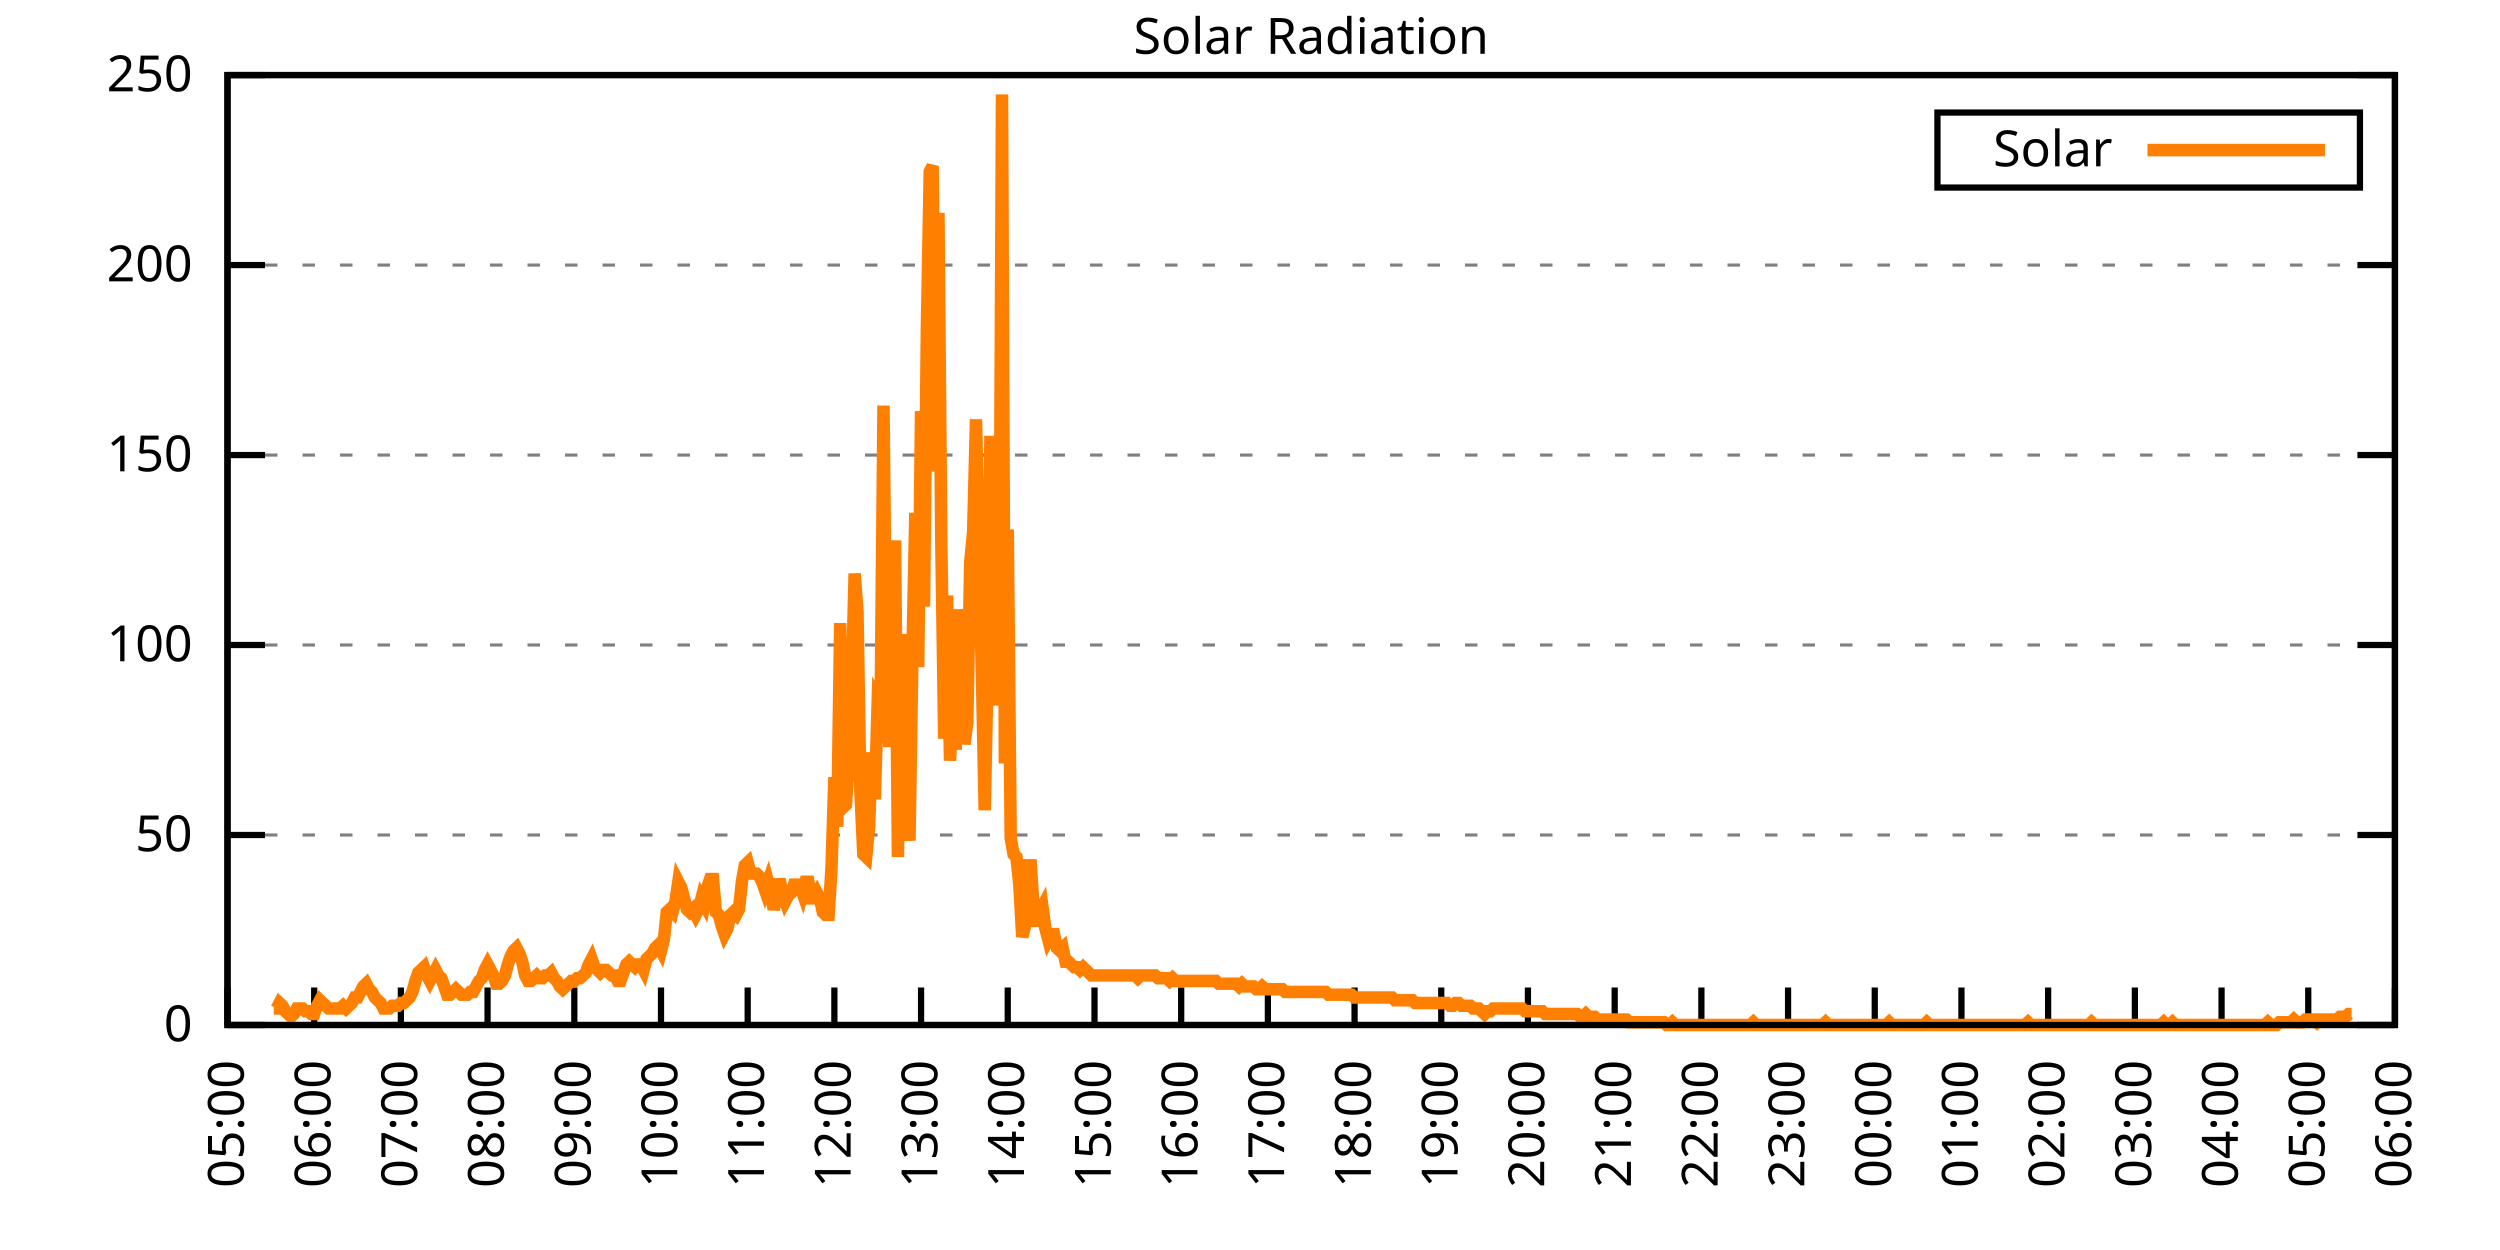
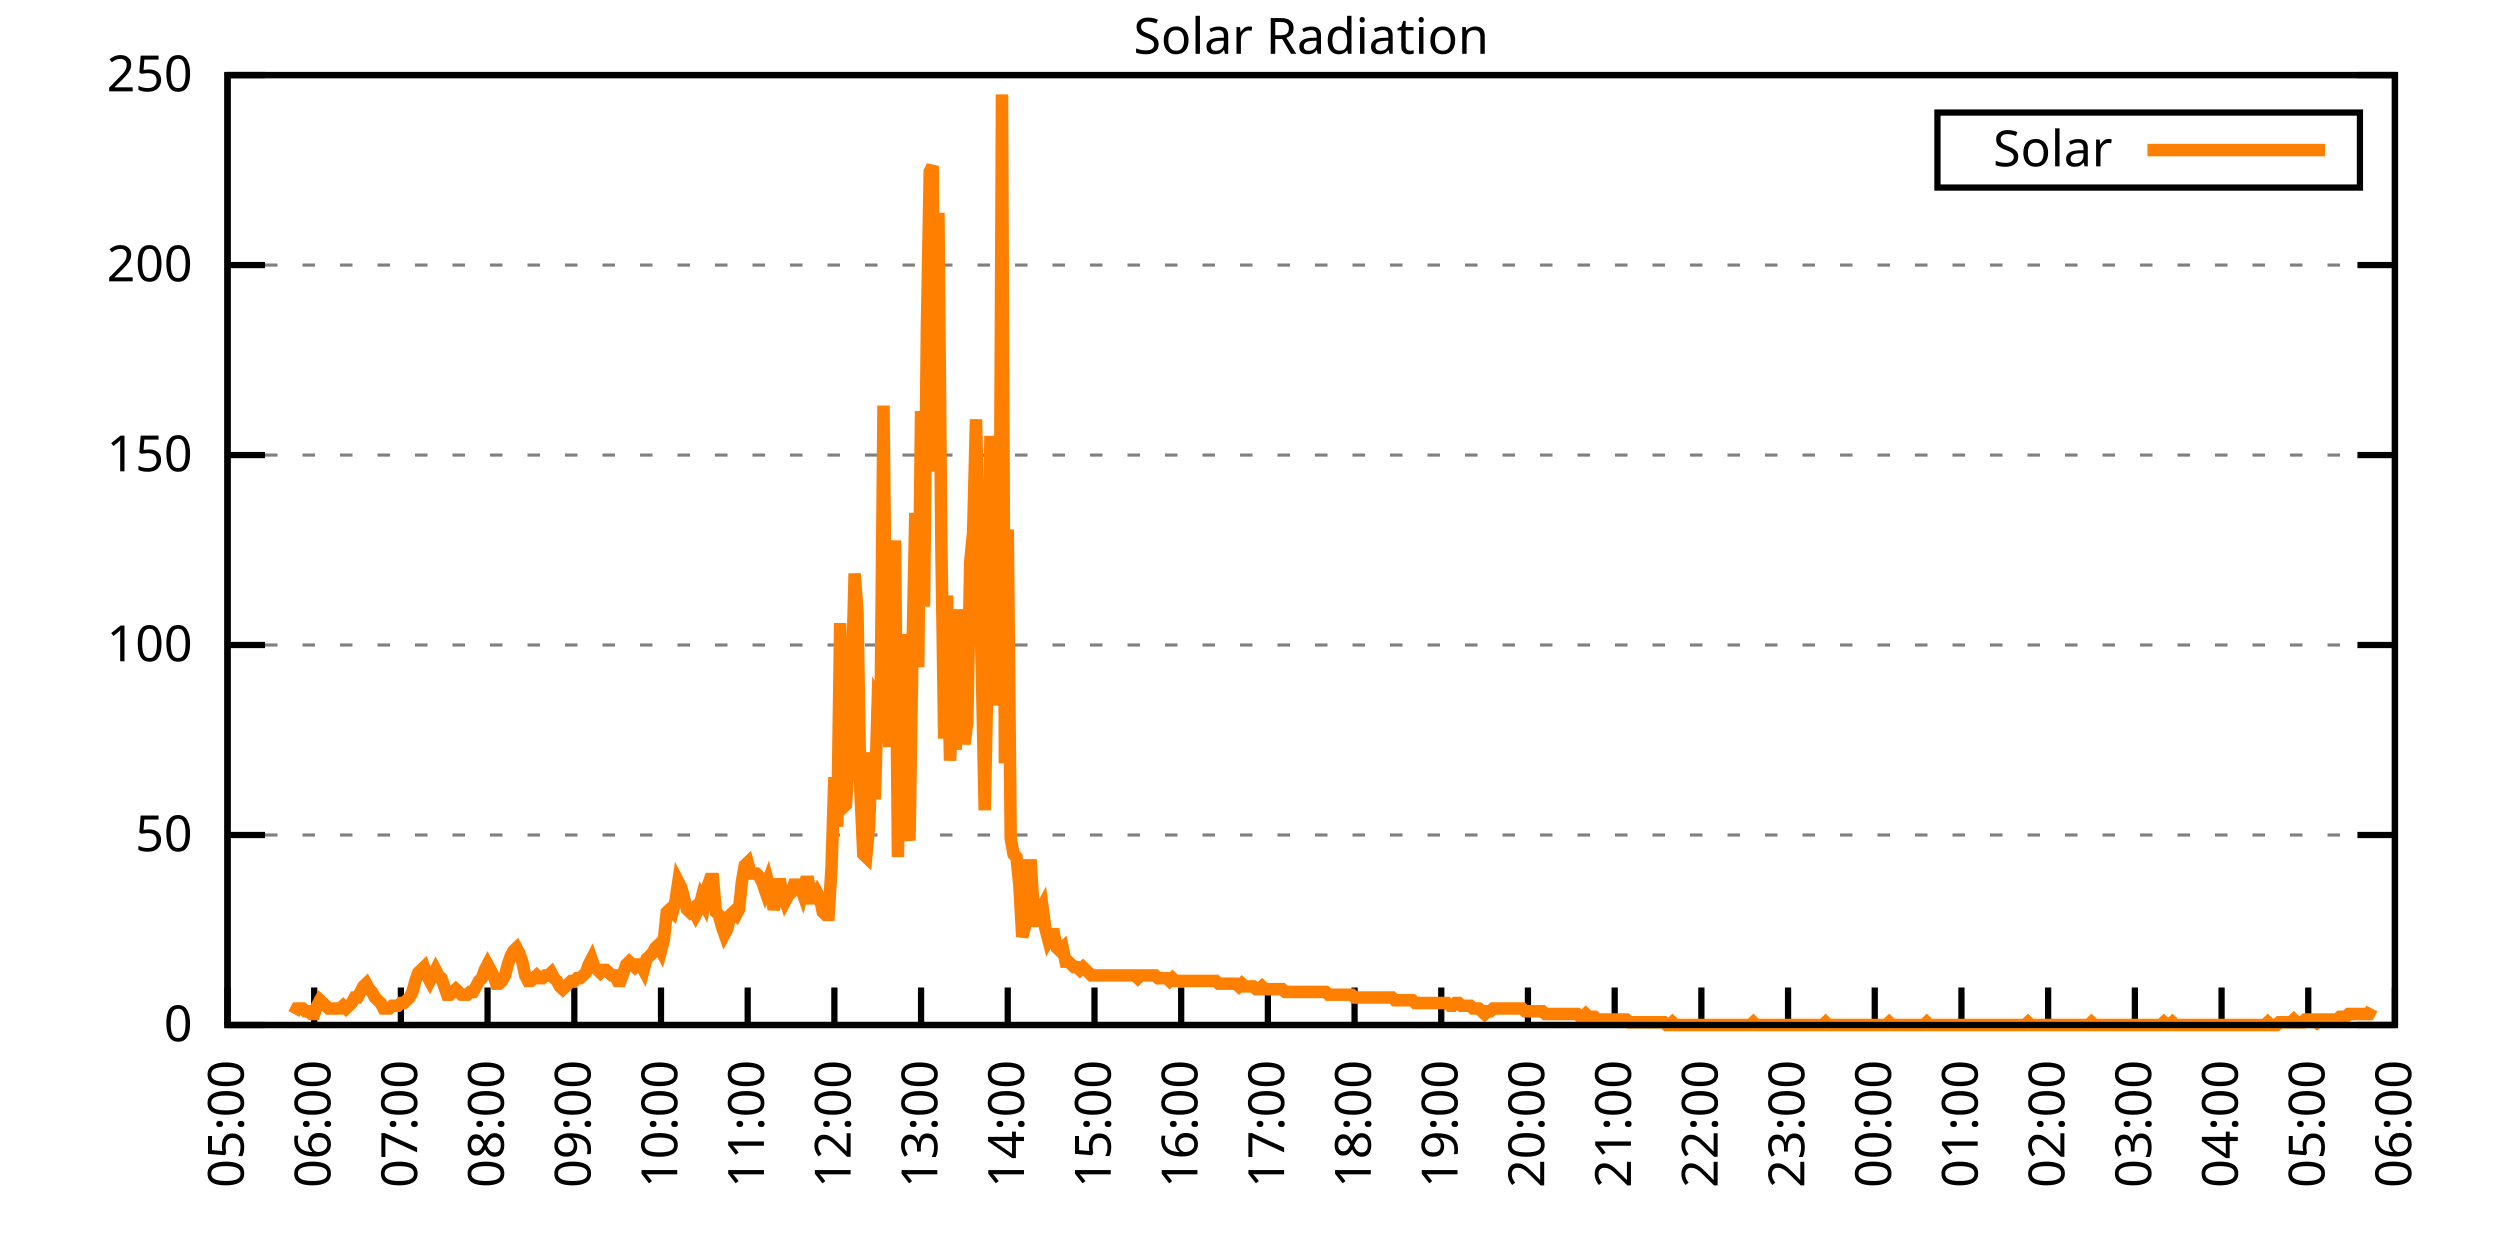
<svg xmlns="http://www.w3.org/2000/svg" xmlns:xlink="http://www.w3.org/1999/xlink" width="400" height="200" viewBox="0 0 400 200">
  <g id="gnuplot_canvas">
    <rect x="0" y="0" width="400" height="200" fill="none" />
    <defs>
      <circle id="gpDot" r="0.5" stroke-width="0.5" stroke="currentColor" />
      <path id="gpPt0" stroke-width="0.333" stroke="currentColor" d="M-1,0 h2 M0,-1 v2" />
      <path id="gpPt1" stroke-width="0.333" stroke="currentColor" d="M-1,-1 L1,1 M1,-1 L-1,1" />
      <path id="gpPt2" stroke-width="0.333" stroke="currentColor" d="M-1,0 L1,0 M0,-1 L0,1 M-1,-1 L1,1 M-1,1 L1,-1" />
      <rect id="gpPt3" stroke-width="0.333" stroke="currentColor" x="-1" y="-1" width="2" height="2" />
      <rect id="gpPt4" stroke-width="0.333" stroke="currentColor" fill="currentColor" x="-1" y="-1" width="2" height="2" />
      <circle id="gpPt5" stroke-width="0.333" stroke="currentColor" cx="0" cy="0" r="1" />
      <use xlink:href="#gpPt5" id="gpPt6" fill="currentColor" stroke="none" />
      <path id="gpPt7" stroke-width="0.333" stroke="currentColor" d="M0,-1.33 L-1.33,0.67 L1.33,0.67 z" />
      <use xlink:href="#gpPt7" id="gpPt8" fill="currentColor" stroke="none" />
      <use xlink:href="#gpPt7" id="gpPt9" stroke="currentColor" transform="rotate(180)" />
      <use xlink:href="#gpPt9" id="gpPt10" fill="currentColor" stroke="none" />
      <use xlink:href="#gpPt3" id="gpPt11" stroke="currentColor" transform="rotate(45)" />
      <use xlink:href="#gpPt11" id="gpPt12" fill="currentColor" stroke="none" />
      <path id="gpPt13" stroke-width="0.333" stroke="currentColor" d="M0,1.330 L1.265,0.411 L0.782,-1.067 L-0.782,-1.076 L-1.265,0.411 z" />
      <use xlink:href="#gpPt13" id="gpPt14" fill="currentColor" stroke="none" />
      <filter id="textbox" filterUnits="objectBoundingBox" x="0" y="0" height="1" width="1">
        <feFlood flood-color="white" flood-opacity="1" result="bgnd" />
        <feComposite in="SourceGraphic" in2="bgnd" operator="atop" />
      </filter>
      <filter id="greybox" filterUnits="objectBoundingBox" x="0" y="0" height="1" width="1">
        <feFlood flood-color="lightgrey" flood-opacity="1" result="grey" />
        <feComposite in="SourceGraphic" in2="grey" operator="atop" />
      </filter>
    </defs>
    <g fill="none" color="white" stroke="currentColor" stroke-width="1.00" stroke-linecap="butt" stroke-linejoin="miter">
</g>
    <g fill="none" color="black" stroke="currentColor" stroke-width="1.00" stroke-linecap="butt" stroke-linejoin="miter">
      <g stroke="none" shape-rendering="crispEdges">
        <polygon fill="rgb(255, 255, 255)" points="36.40,164.00 383.18,164.00 383.18,12.02 36.40,12.02 " />
      </g>
    </g>
    <g fill="none" color="black" stroke="currentColor" stroke-width="1.00" stroke-linecap="butt" stroke-linejoin="miter">
</g>
    <g fill="none" color="black" stroke="black" stroke-width="0.50" stroke-linecap="butt" stroke-linejoin="miter">
</g>
    <g fill="none" color="gray" stroke="currentColor" stroke-width="0.50" stroke-linecap="butt" stroke-linejoin="miter">
      <path stroke="gray" stroke-dasharray="2,4" class="gridline" d="M36.40,164.00 L383.19,164.00  " />
    </g>
    <g fill="none" color="gray" stroke="gray" stroke-width="1.00" stroke-linecap="butt" stroke-linejoin="miter">
</g>
    <g fill="none" color="black" stroke="currentColor" stroke-width="1.00" stroke-linecap="butt" stroke-linejoin="miter">
      <path stroke="black" d="M36.40,164.00 L42.40,164.00 M383.19,164.00 L377.19,164.00  " />
      <g transform="translate(30.80,166.60)" stroke="none" fill="black" font-family="Sans" font-size="8.00" text-anchor="end">
        <text>
          <tspan font-family="Sans"> 0</tspan>
        </text>
      </g>
    </g>
    <g fill="none" color="black" stroke="currentColor" stroke-width="1.00" stroke-linecap="butt" stroke-linejoin="miter">
</g>
    <g fill="none" color="black" stroke="black" stroke-width="0.50" stroke-linecap="butt" stroke-linejoin="miter">
</g>
    <g fill="none" color="gray" stroke="currentColor" stroke-width="0.50" stroke-linecap="butt" stroke-linejoin="miter">
      <path stroke="gray" stroke-dasharray="2,4" class="gridline" d="M36.40,133.60 L383.19,133.60  " />
    </g>
    <g fill="none" color="gray" stroke="gray" stroke-width="1.00" stroke-linecap="butt" stroke-linejoin="miter">
</g>
    <g fill="none" color="black" stroke="currentColor" stroke-width="1.00" stroke-linecap="butt" stroke-linejoin="miter">
      <path stroke="black" d="M36.40,133.60 L42.40,133.60 M383.19,133.60 L377.19,133.60  " />
      <g transform="translate(30.80,136.20)" stroke="none" fill="black" font-family="Sans" font-size="8.00" text-anchor="end">
        <text>
          <tspan font-family="Sans"> 50</tspan>
        </text>
      </g>
    </g>
    <g fill="none" color="black" stroke="currentColor" stroke-width="1.00" stroke-linecap="butt" stroke-linejoin="miter">
</g>
    <g fill="none" color="black" stroke="black" stroke-width="0.50" stroke-linecap="butt" stroke-linejoin="miter">
</g>
    <g fill="none" color="gray" stroke="currentColor" stroke-width="0.50" stroke-linecap="butt" stroke-linejoin="miter">
      <path stroke="gray" stroke-dasharray="2,4" class="gridline" d="M36.40,103.20 L383.19,103.20  " />
    </g>
    <g fill="none" color="gray" stroke="gray" stroke-width="1.00" stroke-linecap="butt" stroke-linejoin="miter">
</g>
    <g fill="none" color="black" stroke="currentColor" stroke-width="1.00" stroke-linecap="butt" stroke-linejoin="miter">
      <path stroke="black" d="M36.40,103.20 L42.40,103.20 M383.19,103.20 L377.19,103.20  " />
      <g transform="translate(30.80,105.80)" stroke="none" fill="black" font-family="Sans" font-size="8.00" text-anchor="end">
        <text>
          <tspan font-family="Sans"> 100</tspan>
        </text>
      </g>
    </g>
    <g fill="none" color="black" stroke="currentColor" stroke-width="1.00" stroke-linecap="butt" stroke-linejoin="miter">
</g>
    <g fill="none" color="black" stroke="black" stroke-width="0.50" stroke-linecap="butt" stroke-linejoin="miter">
</g>
    <g fill="none" color="gray" stroke="currentColor" stroke-width="0.50" stroke-linecap="butt" stroke-linejoin="miter">
      <path stroke="gray" stroke-dasharray="2,4" class="gridline" d="M36.40,72.81 L383.19,72.81  " />
    </g>
    <g fill="none" color="gray" stroke="gray" stroke-width="1.00" stroke-linecap="butt" stroke-linejoin="miter">
</g>
    <g fill="none" color="black" stroke="currentColor" stroke-width="1.00" stroke-linecap="butt" stroke-linejoin="miter">
      <path stroke="black" d="M36.40,72.81 L42.40,72.81 M383.19,72.81 L377.19,72.81  " />
      <g transform="translate(30.80,75.41)" stroke="none" fill="black" font-family="Sans" font-size="8.00" text-anchor="end">
        <text>
          <tspan font-family="Sans"> 150</tspan>
        </text>
      </g>
    </g>
    <g fill="none" color="black" stroke="currentColor" stroke-width="1.00" stroke-linecap="butt" stroke-linejoin="miter">
</g>
    <g fill="none" color="black" stroke="black" stroke-width="0.50" stroke-linecap="butt" stroke-linejoin="miter">
</g>
    <g fill="none" color="gray" stroke="currentColor" stroke-width="0.50" stroke-linecap="butt" stroke-linejoin="miter">
      <path stroke="gray" stroke-dasharray="2,4" class="gridline" d="M36.40,42.41 L383.19,42.41  " />
    </g>
    <g fill="none" color="gray" stroke="gray" stroke-width="1.00" stroke-linecap="butt" stroke-linejoin="miter">
</g>
    <g fill="none" color="black" stroke="currentColor" stroke-width="1.00" stroke-linecap="butt" stroke-linejoin="miter">
      <path stroke="black" d="M36.40,42.41 L42.40,42.41 M383.19,42.41 L377.19,42.41  " />
      <g transform="translate(30.80,45.01)" stroke="none" fill="black" font-family="Sans" font-size="8.00" text-anchor="end">
        <text>
          <tspan font-family="Sans"> 200</tspan>
        </text>
      </g>
    </g>
    <g fill="none" color="black" stroke="currentColor" stroke-width="1.00" stroke-linecap="butt" stroke-linejoin="miter">
</g>
    <g fill="none" color="black" stroke="black" stroke-width="0.50" stroke-linecap="butt" stroke-linejoin="miter">
</g>
    <g fill="none" color="gray" stroke="currentColor" stroke-width="0.50" stroke-linecap="butt" stroke-linejoin="miter">
      <path stroke="gray" stroke-dasharray="2,4" class="gridline" d="M36.40,12.01 L383.19,12.01  " />
    </g>
    <g fill="none" color="gray" stroke="gray" stroke-width="1.00" stroke-linecap="butt" stroke-linejoin="miter">
</g>
    <g fill="none" color="black" stroke="currentColor" stroke-width="1.00" stroke-linecap="butt" stroke-linejoin="miter">
      <path stroke="black" d="M36.40,12.01 L42.40,12.01 M383.19,12.01 L377.19,12.01  " />
      <g transform="translate(30.80,14.61)" stroke="none" fill="black" font-family="Sans" font-size="8.00" text-anchor="end">
        <text>
          <tspan font-family="Sans"> 250</tspan>
        </text>
      </g>
    </g>
    <g fill="none" color="black" stroke="currentColor" stroke-width="1.00" stroke-linecap="butt" stroke-linejoin="miter">
      <path stroke="black" d="M36.40,164.00 L36.40,158.00  " />
      <g transform="translate(39.00,169.60) rotate(270.00)" stroke="none" fill="black" font-family="Sans" font-size="8.00" text-anchor="end">
        <text>
          <tspan font-family="Sans">05:00</tspan>
        </text>
      </g>
    </g>
    <g fill="none" color="black" stroke="currentColor" stroke-width="1.00" stroke-linecap="butt" stroke-linejoin="miter">
      <path stroke="black" d="M50.27,164.00 L50.27,158.00  " />
      <g transform="translate(52.87,169.60) rotate(270.00)" stroke="none" fill="black" font-family="Sans" font-size="8.00" text-anchor="end">
        <text>
          <tspan font-family="Sans">06:00</tspan>
        </text>
      </g>
    </g>
    <g fill="none" color="black" stroke="currentColor" stroke-width="1.00" stroke-linecap="butt" stroke-linejoin="miter">
      <path stroke="black" d="M64.14,164.00 L64.14,158.00  " />
      <g transform="translate(66.74,169.60) rotate(270.00)" stroke="none" fill="black" font-family="Sans" font-size="8.00" text-anchor="end">
        <text>
          <tspan font-family="Sans">07:00</tspan>
        </text>
      </g>
    </g>
    <g fill="none" color="black" stroke="currentColor" stroke-width="1.00" stroke-linecap="butt" stroke-linejoin="miter">
      <path stroke="black" d="M78.01,164.00 L78.01,158.00  " />
      <g transform="translate(80.61,169.60) rotate(270.00)" stroke="none" fill="black" font-family="Sans" font-size="8.00" text-anchor="end">
        <text>
          <tspan font-family="Sans">08:00</tspan>
        </text>
      </g>
    </g>
    <g fill="none" color="black" stroke="currentColor" stroke-width="1.00" stroke-linecap="butt" stroke-linejoin="miter">
      <path stroke="black" d="M91.89,164.00 L91.89,158.00  " />
      <g transform="translate(94.49,169.60) rotate(270.00)" stroke="none" fill="black" font-family="Sans" font-size="8.00" text-anchor="end">
        <text>
          <tspan font-family="Sans">09:00</tspan>
        </text>
      </g>
    </g>
    <g fill="none" color="black" stroke="currentColor" stroke-width="1.00" stroke-linecap="butt" stroke-linejoin="miter">
      <path stroke="black" d="M105.76,164.00 L105.76,158.00  " />
      <g transform="translate(108.36,169.60) rotate(270.00)" stroke="none" fill="black" font-family="Sans" font-size="8.00" text-anchor="end">
        <text>
          <tspan font-family="Sans">10:00</tspan>
        </text>
      </g>
    </g>
    <g fill="none" color="black" stroke="currentColor" stroke-width="1.00" stroke-linecap="butt" stroke-linejoin="miter">
      <path stroke="black" d="M119.63,164.00 L119.63,158.00  " />
      <g transform="translate(122.23,169.60) rotate(270.00)" stroke="none" fill="black" font-family="Sans" font-size="8.00" text-anchor="end">
        <text>
          <tspan font-family="Sans">11:00</tspan>
        </text>
      </g>
    </g>
    <g fill="none" color="black" stroke="currentColor" stroke-width="1.00" stroke-linecap="butt" stroke-linejoin="miter">
      <path stroke="black" d="M133.50,164.00 L133.50,158.00  " />
      <g transform="translate(136.10,169.60) rotate(270.00)" stroke="none" fill="black" font-family="Sans" font-size="8.00" text-anchor="end">
        <text>
          <tspan font-family="Sans">12:00</tspan>
        </text>
      </g>
    </g>
    <g fill="none" color="black" stroke="currentColor" stroke-width="1.00" stroke-linecap="butt" stroke-linejoin="miter">
      <path stroke="black" d="M147.37,164.00 L147.37,158.00  " />
      <g transform="translate(149.97,169.60) rotate(270.00)" stroke="none" fill="black" font-family="Sans" font-size="8.00" text-anchor="end">
        <text>
          <tspan font-family="Sans">13:00</tspan>
        </text>
      </g>
    </g>
    <g fill="none" color="black" stroke="currentColor" stroke-width="1.00" stroke-linecap="butt" stroke-linejoin="miter">
      <path stroke="black" d="M161.24,164.00 L161.24,158.00  " />
      <g transform="translate(163.84,169.60) rotate(270.00)" stroke="none" fill="black" font-family="Sans" font-size="8.00" text-anchor="end">
        <text>
          <tspan font-family="Sans">14:00</tspan>
        </text>
      </g>
    </g>
    <g fill="none" color="black" stroke="currentColor" stroke-width="1.00" stroke-linecap="butt" stroke-linejoin="miter">
      <path stroke="black" d="M175.12,164.00 L175.12,158.00  " />
      <g transform="translate(177.72,169.60) rotate(270.00)" stroke="none" fill="black" font-family="Sans" font-size="8.00" text-anchor="end">
        <text>
          <tspan font-family="Sans">15:00</tspan>
        </text>
      </g>
    </g>
    <g fill="none" color="black" stroke="currentColor" stroke-width="1.00" stroke-linecap="butt" stroke-linejoin="miter">
      <path stroke="black" d="M188.99,164.00 L188.99,158.00  " />
      <g transform="translate(191.59,169.60) rotate(270.00)" stroke="none" fill="black" font-family="Sans" font-size="8.00" text-anchor="end">
        <text>
          <tspan font-family="Sans">16:00</tspan>
        </text>
      </g>
    </g>
    <g fill="none" color="black" stroke="currentColor" stroke-width="1.00" stroke-linecap="butt" stroke-linejoin="miter">
      <path stroke="black" d="M202.86,164.00 L202.86,158.00  " />
      <g transform="translate(205.46,169.60) rotate(270.00)" stroke="none" fill="black" font-family="Sans" font-size="8.00" text-anchor="end">
        <text>
          <tspan font-family="Sans">17:00</tspan>
        </text>
      </g>
    </g>
    <g fill="none" color="black" stroke="currentColor" stroke-width="1.00" stroke-linecap="butt" stroke-linejoin="miter">
      <path stroke="black" d="M216.73,164.00 L216.73,158.00  " />
      <g transform="translate(219.33,169.60) rotate(270.00)" stroke="none" fill="black" font-family="Sans" font-size="8.00" text-anchor="end">
        <text>
          <tspan font-family="Sans">18:00</tspan>
        </text>
      </g>
    </g>
    <g fill="none" color="black" stroke="currentColor" stroke-width="1.00" stroke-linecap="butt" stroke-linejoin="miter">
      <path stroke="black" d="M230.60,164.00 L230.60,158.00  " />
      <g transform="translate(233.20,169.60) rotate(270.00)" stroke="none" fill="black" font-family="Sans" font-size="8.00" text-anchor="end">
        <text>
          <tspan font-family="Sans">19:00</tspan>
        </text>
      </g>
    </g>
    <g fill="none" color="black" stroke="currentColor" stroke-width="1.00" stroke-linecap="butt" stroke-linejoin="miter">
      <path stroke="black" d="M244.47,164.00 L244.47,158.00  " />
      <g transform="translate(247.07,169.60) rotate(270.00)" stroke="none" fill="black" font-family="Sans" font-size="8.00" text-anchor="end">
        <text>
          <tspan font-family="Sans">20:00</tspan>
        </text>
      </g>
    </g>
    <g fill="none" color="black" stroke="currentColor" stroke-width="1.00" stroke-linecap="butt" stroke-linejoin="miter">
      <path stroke="black" d="M258.35,164.00 L258.35,158.00  " />
      <g transform="translate(260.95,169.60) rotate(270.00)" stroke="none" fill="black" font-family="Sans" font-size="8.00" text-anchor="end">
        <text>
          <tspan font-family="Sans">21:00</tspan>
        </text>
      </g>
    </g>
    <g fill="none" color="black" stroke="currentColor" stroke-width="1.00" stroke-linecap="butt" stroke-linejoin="miter">
      <path stroke="black" d="M272.22,164.00 L272.22,158.00  " />
      <g transform="translate(274.82,169.60) rotate(270.00)" stroke="none" fill="black" font-family="Sans" font-size="8.00" text-anchor="end">
        <text>
          <tspan font-family="Sans">22:00</tspan>
        </text>
      </g>
    </g>
    <g fill="none" color="black" stroke="currentColor" stroke-width="1.00" stroke-linecap="butt" stroke-linejoin="miter">
      <path stroke="black" d="M286.09,164.00 L286.09,158.00  " />
      <g transform="translate(288.69,169.60) rotate(270.00)" stroke="none" fill="black" font-family="Sans" font-size="8.00" text-anchor="end">
        <text>
          <tspan font-family="Sans">23:00</tspan>
        </text>
      </g>
    </g>
    <g fill="none" color="black" stroke="currentColor" stroke-width="1.00" stroke-linecap="butt" stroke-linejoin="miter">
      <path stroke="black" d="M299.96,164.00 L299.96,158.00  " />
      <g transform="translate(302.56,169.60) rotate(270.00)" stroke="none" fill="black" font-family="Sans" font-size="8.00" text-anchor="end">
        <text>
          <tspan font-family="Sans">00:00</tspan>
        </text>
      </g>
    </g>
    <g fill="none" color="black" stroke="currentColor" stroke-width="1.00" stroke-linecap="butt" stroke-linejoin="miter">
      <path stroke="black" d="M313.83,164.00 L313.83,158.00  " />
      <g transform="translate(316.43,169.60) rotate(270.00)" stroke="none" fill="black" font-family="Sans" font-size="8.00" text-anchor="end">
        <text>
          <tspan font-family="Sans">01:00</tspan>
        </text>
      </g>
    </g>
    <g fill="none" color="black" stroke="currentColor" stroke-width="1.00" stroke-linecap="butt" stroke-linejoin="miter">
      <path stroke="black" d="M327.70,164.00 L327.70,158.00  " />
      <g transform="translate(330.30,169.60) rotate(270.00)" stroke="none" fill="black" font-family="Sans" font-size="8.00" text-anchor="end">
        <text>
          <tspan font-family="Sans">02:00</tspan>
        </text>
      </g>
    </g>
    <g fill="none" color="black" stroke="currentColor" stroke-width="1.00" stroke-linecap="butt" stroke-linejoin="miter">
      <path stroke="black" d="M341.58,164.00 L341.58,158.00  " />
      <g transform="translate(344.18,169.60) rotate(270.00)" stroke="none" fill="black" font-family="Sans" font-size="8.00" text-anchor="end">
        <text>
          <tspan font-family="Sans">03:00</tspan>
        </text>
      </g>
    </g>
    <g fill="none" color="black" stroke="currentColor" stroke-width="1.00" stroke-linecap="butt" stroke-linejoin="miter">
      <path stroke="black" d="M355.45,164.00 L355.45,158.00  " />
      <g transform="translate(358.05,169.60) rotate(270.00)" stroke="none" fill="black" font-family="Sans" font-size="8.00" text-anchor="end">
        <text>
          <tspan font-family="Sans">04:00</tspan>
        </text>
      </g>
    </g>
    <g fill="none" color="black" stroke="currentColor" stroke-width="1.00" stroke-linecap="butt" stroke-linejoin="miter">
      <path stroke="black" d="M369.32,164.00 L369.32,158.00  " />
      <g transform="translate(371.92,169.60) rotate(270.00)" stroke="none" fill="black" font-family="Sans" font-size="8.00" text-anchor="end">
        <text>
          <tspan font-family="Sans">05:00</tspan>
        </text>
      </g>
    </g>
    <g fill="none" color="black" stroke="currentColor" stroke-width="1.00" stroke-linecap="butt" stroke-linejoin="miter">
      <path stroke="black" d="M383.19,164.00 L383.19,158.00  " />
      <g transform="translate(385.79,169.60) rotate(270.00)" stroke="none" fill="black" font-family="Sans" font-size="8.00" text-anchor="end">
        <text>
          <tspan font-family="Sans">06:00</tspan>
        </text>
      </g>
    </g>
    <g fill="none" color="black" stroke="currentColor" stroke-width="1.00" stroke-linecap="butt" stroke-linejoin="miter">
</g>
    <g fill="none" color="black" stroke="currentColor" stroke-width="1.00" stroke-linecap="butt" stroke-linejoin="miter">
      <path stroke="black" d="M36.40,12.01 L36.40,164.00 L383.19,164.00 L383.19,12.01 L36.40,12.01 Z  " />
    </g>
    <g fill="none" color="black" stroke="currentColor" stroke-width="1.00" stroke-linecap="butt" stroke-linejoin="miter">
</g>
    <g fill="none" color="black" stroke="currentColor" stroke-width="1.00" stroke-linecap="butt" stroke-linejoin="miter">
      <path stroke="black" d="M309.99,30.01 L309.99,18.01 L377.59,18.01 L377.59,30.01 L309.99,30.01 Z  " />
    </g>
    <g id="Solar_Radiation_plot_1">
      <g fill="none" color="white" stroke="black" stroke-width="2.00" stroke-linecap="butt" stroke-linejoin="miter">
</g>
      <g fill="none" color="black" stroke="currentColor" stroke-width="2.00" stroke-linecap="butt" stroke-linejoin="miter">
        <g transform="translate(337.99,26.61)" stroke="none" fill="black" font-family="Sans" font-size="8.00" text-anchor="end">
          <text>
            <tspan font-family="Sans">Solar</tspan>
          </text>
        </g>
      </g>
      <g fill="none" color="black" stroke="currentColor" stroke-width="2.00" stroke-linecap="butt" stroke-linejoin="miter">
-         <path stroke="rgb(255, 127,   0)" d="M343.59,24.01 L371.99,24.01 M43.80,161.36 L44.26,161.36 L44.72,160.48 L45.19,160.92 L45.65,161.80 L46.11,162.24   L46.57,162.68 L47.03,162.24 L47.50,161.36 L47.96,161.36 L48.42,161.36 L48.88,161.80 L49.35,161.80 L49.81,162.24   L50.27,162.24 L50.73,160.92 L51.20,160.04 L51.66,160.48 L52.12,160.92 L52.58,161.36 L53.05,161.36 L53.51,161.36   L53.97,161.36 L54.43,161.36 L54.90,160.92 L55.36,161.36 L55.82,160.92 L56.28,160.48 L56.75,159.60 L57.21,159.60   L57.67,158.71 L58.13,157.83 L58.59,157.39 L59.06,158.27 L59.52,158.71 L59.98,159.60 L60.44,160.04 L60.91,160.48   L61.37,161.36 L61.83,161.36 L62.29,161.36 L62.76,160.92 L63.22,160.92 L63.68,160.92 L64.14,160.48 L64.61,160.48   L65.07,160.04 L65.53,159.60 L65.99,158.71 L66.46,156.95 L66.92,155.63 L67.38,155.19 L67.84,154.75 L68.30,156.07   L68.77,156.95 L69.23,156.07 L69.69,155.19 L70.15,156.07 L70.62,156.51 L71.08,157.83 L71.54,159.15 L72.00,159.15   L72.47,158.71 L72.93,158.27 L73.39,158.71 L73.85,159.15 L74.32,159.15 L74.78,159.15 L75.24,158.71 L75.70,158.71   L76.17,157.83 L76.63,156.95 L77.09,156.51 L77.55,155.19 L78.01,154.31 L78.48,155.19 L78.94,156.07 L79.40,157.39   L79.86,157.39 L80.33,156.95 L80.79,156.07 L81.25,154.31 L81.71,152.99 L82.18,152.11 L82.64,151.67 L83.10,152.55   L83.56,153.87 L84.03,156.07 L84.49,156.95 L84.95,156.95 L85.41,156.51 L85.88,156.07 L86.34,156.51 L86.80,156.51   L87.26,156.07 L87.72,156.07 L88.19,155.63 L88.65,156.51 L89.11,156.95 L89.57,157.83 L90.04,158.27 L90.50,157.83   L90.96,157.39 L91.42,156.95 L91.89,156.95 L92.35,156.51 L92.81,156.51 L93.27,156.07 L93.74,155.63 L94.20,154.31   L94.66,153.43 L95.12,154.75 L95.59,155.19 L96.05,155.63 L96.51,155.19 L96.97,155.19 L97.44,155.63 L97.90,156.07   L98.36,156.07 L98.82,156.95 L99.28,156.95 L99.75,155.63 L100.21,154.31 L100.67,153.87 L101.13,154.31 L101.60,154.75   L102.06,154.31 L102.52,154.31 L102.98,155.19 L103.45,153.43 L103.91,152.99 L104.37,152.55 L104.83,151.67 L105.30,151.23   L105.76,152.11 L106.22,150.34 L106.68,145.94 L107.15,145.50 L107.61,145.94 L108.07,144.18 L108.53,141.09 L108.99,141.98   L109.46,143.74 L109.92,145.50 L110.38,145.94 L110.84,145.50 L111.31,146.38 L111.77,145.50 L112.23,143.74 L112.69,144.62   L113.16,141.98 L113.62,140.65 L114.08,140.65 L114.54,145.94 L115.01,146.38 L115.47,148.14 L115.93,149.46 L116.39,148.58   L116.86,146.38 L117.32,145.94 L117.78,146.38 L118.24,145.50 L118.70,141.09 L119.17,138.45 L119.63,138.01 L120.09,139.77   L120.55,139.77 L121.02,139.77 L121.48,140.21 L121.94,141.09 L122.40,142.42 L122.87,141.09 L123.33,142.86 L123.79,145.50   L124.25,143.74 L124.72,140.65 L125.18,142.86 L125.64,144.18 L126.10,143.30 L126.57,142.86 L127.03,141.54 L127.49,141.54   L127.95,141.54 L128.41,142.86 L128.88,141.09 L129.34,141.09 L129.80,143.74 L130.26,143.74 L130.73,142.86 L131.19,143.74   L131.65,145.94 L132.11,146.38 L132.58,146.38 L133.04,138.89 L133.50,124.36 L133.96,132.28 L134.43,99.69 L134.89,129.20   L135.35,128.76 L135.81,122.15 L136.28,109.82 L136.74,91.76 L137.20,97.93 L137.66,126.56 L138.13,136.69 L138.59,137.13   L139.05,132.28 L139.51,120.39 L139.97,127.88 L140.44,112.02 L140.90,112.90 L141.36,64.89 L141.82,110.26 L142.29,119.51   L142.75,100.57 L143.21,86.47 L143.67,137.13 L144.14,101.45 L144.60,125.24 L145.06,130.96 L145.52,134.49 L145.99,104.53   L146.45,82.07 L146.91,106.74 L147.37,65.77 L147.84,97.05 L148.30,52.56 L148.76,27.45 L149.22,26.57 L149.68,75.46   L150.15,34.06 L150.61,86.91 L151.07,118.19 L151.53,95.28 L152.00,121.71 L152.46,112.90 L152.92,119.95 L153.38,97.49   L153.85,108.50 L154.31,119.07 L154.77,115.55 L155.23,90.00 L155.70,85.15 L156.16,67.09 L156.62,88.24 L157.08,106.74   L157.55,129.64 L158.01,107.62 L158.47,69.74 L158.93,112.90 L159.39,74.58 L159.86,110.26 L160.32,15.11 L160.78,122.15   L161.24,84.71 L161.71,134.05 L162.17,136.69 L162.63,137.13 L163.09,141.54 L163.56,149.90 L164.02,148.14 L164.48,138.45   L164.94,138.45 L165.41,145.94 L165.87,148.14 L166.33,145.94 L166.79,145.06 L167.26,148.58 L167.72,150.34 L168.18,149.46   L168.64,149.46 L169.10,151.67 L169.57,152.11 L170.03,151.67 L170.49,153.87 L170.95,153.87 L171.42,154.31 L171.88,154.75   L172.34,154.75 L172.80,155.19 L173.27,154.75 L173.73,155.19 L174.19,155.63 L174.65,156.07 L175.12,156.07 L175.58,156.07   L176.04,156.07 L176.50,156.07 L176.97,156.07 L177.43,156.07 L177.89,156.07 L178.35,156.07 L178.82,156.07 L179.28,156.07   L179.74,156.07 L180.20,156.07 L180.66,156.07 L181.13,156.07 L181.59,156.07 L182.05,156.51 L182.51,156.07 L182.98,156.07   L183.44,156.07 L183.90,156.07 L184.36,156.07 L184.83,156.07 L185.29,156.51 L185.75,156.51 L186.21,156.51 L186.68,156.51   L187.14,156.95 L187.60,156.51 L188.06,156.95 L188.53,156.95 L188.99,156.95 L189.45,156.95 L189.91,156.95 L190.37,156.95   L190.84,156.95 L191.30,156.95 L191.76,156.95 L192.22,156.95 L192.69,156.95 L193.15,156.95 L193.61,156.95 L194.07,156.95   L194.54,156.95 L195.00,157.39 L195.46,157.39 L195.92,157.39 L196.39,157.39 L196.85,157.39 L197.31,157.39 L197.77,157.39   L198.24,157.83 L198.70,157.39 L199.16,157.83 L199.62,157.83 L200.08,157.83 L200.55,157.83 L201.01,158.27 L201.47,158.27   L201.93,157.83 L202.40,158.27 L202.86,158.27 L203.32,158.27 L203.78,158.27 L204.25,158.27 L204.71,158.27 L205.17,158.27   L205.63,158.71 L206.10,158.71 L206.56,158.71 L207.02,158.71 L207.48,158.71 L207.95,158.71 L208.41,158.71 L208.87,158.71   L209.33,158.71 L209.80,158.71 L210.26,158.71 L210.72,158.71 L211.18,158.71 L211.64,158.71 L212.11,158.71 L212.57,159.15   L213.03,159.15 L213.49,159.15 L213.96,159.15 L214.42,159.15 L214.88,159.15 L215.34,159.15 L215.81,159.15 L216.27,159.15   L216.73,159.60 L217.19,159.60 L217.66,159.60 L218.12,159.60 L218.58,159.60 L219.04,159.60 L219.51,159.60 L219.97,159.60   L220.43,159.60 L220.89,159.60 L221.35,159.60 L221.82,159.60 L222.28,159.60 L222.74,159.60 L223.20,160.04 L223.67,160.04   L224.13,160.04 L224.59,160.04 L225.05,160.04 L225.52,160.04 L225.98,160.04 L226.44,160.48 L226.90,160.48 L227.37,160.48   L227.83,160.48 L228.29,160.48 L228.75,160.48 L229.22,160.48 L229.68,160.48 L230.14,160.48 L230.60,160.48 L231.06,160.48   L231.53,160.48 L231.99,160.92 L232.45,160.92 L232.91,160.48 L233.38,160.48 L233.84,160.92 L234.30,160.92 L234.76,160.92   L235.23,160.92 L235.69,161.36 L236.15,161.36 L236.61,161.36 L237.08,161.80 L237.54,162.24 L238.00,161.80 L238.46,161.80   L238.93,161.36 L239.39,161.36 L239.85,161.36 L240.31,161.36 L240.77,161.36 L241.24,161.36 L241.70,161.36 L242.16,161.36   L242.62,161.36 L243.09,161.36 L243.55,161.36 L244.01,161.80 L244.47,161.80 L244.94,161.80 L245.40,161.80 L245.86,161.80   L246.32,161.80 L246.79,161.80 L247.25,162.24 L247.71,162.24 L248.17,162.24 L248.64,162.24 L249.10,162.24 L249.56,162.24   L250.02,162.24 L250.49,162.24 L250.95,162.24 L251.41,162.24 L251.87,162.24 L252.33,162.24 L252.80,162.68 L253.26,162.68   L253.72,162.24 L254.18,162.68 L254.65,162.68 L255.11,162.68 L255.57,163.12 L256.03,163.12 L256.50,163.12 L256.96,163.12   L257.42,163.12 L257.88,163.12 L258.35,163.12 L258.81,163.12 L259.27,163.12 L259.73,163.12 L260.20,163.12 L260.66,163.56   L261.12,163.56 L261.58,163.56 L262.04,163.56 L262.51,163.56 L262.97,163.56 L263.43,163.56 L263.89,163.56 L264.36,163.56   L264.82,163.56 L265.28,163.56 L265.74,163.56 L266.21,163.56 L266.67,164.00 L267.13,164.00 L267.59,163.56 L268.06,164.00   L268.52,164.00 L268.98,164.00 L269.44,164.00 L269.91,164.00 L270.37,164.00 L270.83,164.00 L271.29,164.00 L271.75,164.00   L272.22,164.00 L272.68,164.00 L273.14,164.00 L273.60,164.00 L274.07,164.00 L274.53,164.00 L274.99,164.00 L275.45,164.00   L275.92,164.00 L276.38,164.00 L276.84,164.00 L277.30,164.00 L277.77,164.00 L278.23,164.00 L278.69,164.00 L279.15,164.00   L279.62,164.00 L280.08,164.00 L280.54,163.56 L281.00,164.00 L281.46,164.00 L281.93,164.00 L282.39,164.00 L282.85,164.00   L283.31,164.00 L283.78,164.00 L284.24,164.00 L284.70,164.00 L285.16,164.00 L285.63,164.00 L286.09,164.00 L286.55,164.00   L287.01,164.00 L287.48,164.00 L287.94,164.00 L288.40,164.00 L288.86,164.00 L289.33,164.00 L289.79,164.00 L290.25,164.00   L290.71,164.00 L291.18,164.00 L291.64,164.00 L292.10,163.56 L292.56,164.00 L293.02,164.00 L293.49,164.00 L293.95,164.00   L294.41,164.00 L294.87,164.00 L295.34,164.00 L295.80,164.00 L296.26,164.00 L296.72,164.00 L297.19,164.00 L297.65,164.00   L298.11,164.00 L298.57,164.00 L299.04,164.00 L299.50,164.00 L299.96,164.00 L300.42,164.00 L300.89,164.00 L301.35,164.00   L301.81,164.00 L302.27,163.56 L302.73,164.00 L303.20,164.00 L303.66,164.00 L304.12,164.00 L304.58,164.00 L305.05,164.00   L305.51,164.00 L305.97,164.00 L306.43,164.00 L306.90,164.00 L307.36,164.00 L307.82,164.00 L308.28,163.56 L308.75,164.00   L309.21,164.00 L309.67,164.00 L310.13,164.00 L310.60,164.00 L311.06,164.00 L311.52,164.00 L311.98,164.00 L312.44,164.00   L312.91,164.00 L313.37,164.00 L313.83,164.00 L314.29,164.00 L314.76,164.00 L315.22,164.00 L315.68,164.00 L316.14,164.00   L316.61,164.00 L317.07,164.00 L317.53,164.00 L317.99,164.00 L318.46,164.00 L318.92,164.00 L319.38,164.00 L319.84,164.00   L320.31,164.00 L320.77,164.00 L321.23,164.00 L321.69,164.00 L322.15,164.00 L322.62,164.00 L323.08,164.00 L323.54,164.00   L324.00,164.00 L324.47,163.56 L324.93,164.00 L325.39,164.00 L325.85,164.00 L326.32,164.00 L326.78,164.00 L327.24,164.00   L327.70,164.00 L328.17,164.00 L328.63,164.00 L329.09,164.00 L329.55,164.00 L330.02,164.00 L330.48,164.00 L330.94,164.00   L331.40,164.00 L331.87,164.00 L332.33,164.00 L332.79,164.00 L333.25,164.00 L333.71,164.00 L334.18,164.00 L334.64,163.56   L335.10,164.00 L335.56,164.00 L336.03,164.00 L336.49,164.00 L336.95,164.00 L337.41,164.00 L337.88,164.00 L338.34,164.00   L338.80,164.00 L339.26,164.00 L339.73,164.00 L340.19,164.00 L340.65,164.00 L341.11,164.00 L341.58,164.00 L342.04,164.00   L342.50,164.00 L342.96,164.00 L343.42,164.00 L343.89,164.00 L344.35,164.00 L344.81,164.00 L345.27,164.00 L345.74,164.00   L346.20,163.56 L346.66,164.00 L347.12,164.00 L347.59,163.56 L348.05,164.00 L348.51,164.00 L348.97,164.00 L349.44,164.00   L349.90,164.00 L350.36,164.00 L350.82,164.00 L351.29,164.00 L351.75,164.00 L352.21,164.00 L352.67,164.00 L353.13,164.00   L353.60,164.00 L354.06,164.00 L354.52,164.00 L354.98,164.00 L355.45,164.00 L355.91,164.00 L356.37,164.00 L356.83,164.00   L357.30,164.00 L357.76,164.00 L358.22,164.00 L358.68,164.00 L359.15,164.00 L359.61,164.00 L360.07,164.00 L360.53,164.00   L361.00,164.00 L361.46,164.00 L361.92,164.00 L362.38,164.00 L362.84,163.56 L363.31,164.00 L363.77,164.00 L364.23,164.00   L364.69,163.56 L365.16,163.56 L365.62,163.56 L366.08,163.56 L366.54,163.56 L367.01,163.12 L367.47,163.56 L367.93,163.56   L368.39,163.56 L368.86,163.12 L369.32,163.12 L369.78,163.12 L370.24,163.12 L370.71,163.56 L371.17,163.12 L371.63,163.12   L372.09,163.12 L372.56,163.12 L373.02,163.12 L373.48,163.12 L373.94,163.12 L374.40,162.68 L374.87,162.68 L375.33,162.68   L375.79,162.24 L376.25,162.24  " />
+         <path stroke="rgb(255, 127,   0)" d="M343.59,24.01 L371.99,24.01 M47.03,162.24 L47.50,161.36 L47.96,161.36 L48.42,161.36 L48.88,161.80 L49.35,161.80   L49.81,162.24 L50.27,162.24 L50.73,160.92 L51.20,160.04 L51.66,160.48 L52.12,160.92 L52.58,161.36 L53.05,161.36   L53.51,161.36 L53.97,161.36 L54.43,161.36 L54.90,160.92 L55.36,161.36 L55.82,160.92 L56.28,160.48 L56.75,159.60   L57.21,159.60 L57.67,158.71 L58.13,157.83 L58.59,157.39 L59.06,158.27 L59.52,158.71 L59.98,159.60 L60.44,160.04   L60.91,160.48 L61.37,161.36 L61.83,161.36 L62.29,161.36 L62.76,160.92 L63.22,160.92 L63.68,160.92 L64.14,160.48   L64.61,160.48 L65.07,160.04 L65.53,159.60 L65.99,158.71 L66.46,156.95 L66.92,155.63 L67.38,155.19 L67.84,154.75   L68.30,156.07 L68.77,156.95 L69.23,156.07 L69.69,155.19 L70.15,156.07 L70.62,156.51 L71.08,157.83 L71.54,159.15   L72.00,159.15 L72.47,158.71 L72.93,158.27 L73.39,158.71 L73.85,159.15 L74.32,159.15 L74.78,159.15 L75.24,158.71   L75.70,158.71 L76.17,157.83 L76.63,156.95 L77.09,156.51 L77.55,155.19 L78.01,154.31 L78.48,155.19 L78.94,156.07   L79.40,157.39 L79.86,157.39 L80.33,156.95 L80.79,156.07 L81.25,154.31 L81.71,152.99 L82.18,152.11 L82.64,151.67   L83.10,152.55 L83.56,153.87 L84.03,156.07 L84.49,156.95 L84.95,156.95 L85.41,156.51 L85.88,156.07 L86.34,156.51   L86.80,156.51 L87.26,156.07 L87.72,156.07 L88.19,155.63 L88.65,156.51 L89.11,156.95 L89.57,157.83 L90.04,158.27   L90.50,157.83 L90.96,157.39 L91.42,156.95 L91.89,156.95 L92.35,156.51 L92.81,156.51 L93.27,156.07 L93.74,155.63   L94.20,154.31 L94.66,153.43 L95.12,154.75 L95.59,155.19 L96.05,155.63 L96.51,155.19 L96.97,155.19 L97.44,155.63   L97.90,156.07 L98.36,156.07 L98.82,156.95 L99.28,156.95 L99.75,155.63 L100.21,154.31 L100.67,153.87 L101.13,154.31   L101.60,154.75 L102.06,154.31 L102.52,154.31 L102.98,155.19 L103.45,153.43 L103.91,152.99 L104.37,152.55 L104.83,151.67   L105.30,151.23 L105.76,152.11 L106.22,150.34 L106.68,145.94 L107.15,145.50 L107.61,145.94 L108.07,144.18 L108.53,141.09   L108.99,141.98 L109.46,143.74 L109.92,145.50 L110.38,145.94 L110.84,145.50 L111.31,146.38 L111.77,145.50 L112.23,143.74   L112.69,144.62 L113.16,141.98 L113.62,140.65 L114.08,140.65 L114.54,145.94 L115.01,146.38 L115.47,148.14 L115.93,149.46   L116.39,148.58 L116.86,146.38 L117.32,145.94 L117.78,146.38 L118.24,145.50 L118.70,141.09 L119.17,138.45 L119.63,138.01   L120.09,139.77 L120.55,139.77 L121.02,139.77 L121.48,140.21 L121.94,141.09 L122.40,142.42 L122.87,141.09 L123.33,142.86   L123.79,145.50 L124.25,143.74 L124.72,140.65 L125.18,142.86 L125.64,144.18 L126.10,143.30 L126.57,142.86 L127.03,141.54   L127.49,141.54 L127.95,141.54 L128.41,142.86 L128.88,141.09 L129.34,141.09 L129.80,143.74 L130.26,143.74 L130.73,142.86   L131.19,143.74 L131.65,145.94 L132.11,146.38 L132.58,146.38 L133.04,138.89 L133.50,124.36 L133.96,132.28 L134.43,99.69   L134.89,129.20 L135.35,128.76 L135.81,122.15 L136.28,109.82 L136.74,91.76 L137.20,97.93 L137.66,126.56 L138.13,136.69   L138.59,137.13 L139.05,132.28 L139.51,120.39 L139.97,127.88 L140.44,112.02 L140.90,112.90 L141.36,64.89 L141.82,110.26   L142.29,119.51 L142.75,100.57 L143.21,86.47 L143.67,137.13 L144.14,101.45 L144.60,125.24 L145.06,130.96 L145.52,134.49   L145.99,104.53 L146.45,82.07 L146.91,106.74 L147.37,65.77 L147.84,97.05 L148.30,52.56 L148.76,27.45 L149.22,26.57   L149.68,75.46 L150.15,34.06 L150.61,86.91 L151.07,118.19 L151.53,95.28 L152.00,121.71 L152.46,112.90 L152.92,119.95   L153.38,97.49 L153.85,108.50 L154.31,119.07 L154.77,115.55 L155.23,90.00 L155.70,85.15 L156.16,67.09 L156.62,88.24   L157.08,106.74 L157.55,129.64 L158.01,107.62 L158.47,69.74 L158.93,112.90 L159.39,74.58 L159.86,110.26 L160.32,15.11   L160.78,122.15 L161.24,84.71 L161.71,134.05 L162.17,136.69 L162.63,137.13 L163.09,141.54 L163.56,149.90 L164.02,148.14   L164.48,138.45 L164.94,138.45 L165.41,145.94 L165.87,148.14 L166.33,145.94 L166.79,145.06 L167.26,148.58 L167.72,150.34   L168.18,149.46 L168.64,149.46 L169.10,151.67 L169.57,152.11 L170.03,151.67 L170.49,153.87 L170.95,153.87 L171.42,154.31   L171.88,154.75 L172.34,154.75 L172.80,155.19 L173.27,154.75 L173.73,155.19 L174.19,155.63 L174.65,156.07 L175.12,156.07   L175.58,156.07 L176.04,156.07 L176.50,156.07 L176.97,156.07 L177.43,156.07 L177.89,156.07 L178.35,156.07 L178.82,156.07   L179.28,156.07 L179.74,156.07 L180.20,156.07 L180.66,156.07 L181.13,156.07 L181.59,156.07 L182.05,156.51 L182.51,156.07   L182.98,156.07 L183.44,156.07 L183.90,156.07 L184.36,156.07 L184.83,156.07 L185.29,156.51 L185.75,156.51 L186.21,156.51   L186.68,156.51 L187.14,156.95 L187.60,156.51 L188.06,156.95 L188.53,156.95 L188.99,156.95 L189.45,156.95 L189.91,156.95   L190.37,156.95 L190.84,156.95 L191.30,156.95 L191.76,156.95 L192.22,156.95 L192.69,156.95 L193.15,156.95 L193.61,156.95   L194.07,156.95 L194.54,156.95 L195.00,157.39 L195.46,157.39 L195.92,157.39 L196.39,157.39 L196.85,157.39 L197.31,157.39   L197.77,157.39 L198.24,157.83 L198.70,157.39 L199.16,157.83 L199.62,157.83 L200.08,157.83 L200.55,157.83 L201.01,158.27   L201.47,158.27 L201.93,157.83 L202.40,158.27 L202.86,158.27 L203.32,158.27 L203.78,158.27 L204.25,158.27 L204.71,158.27   L205.17,158.27 L205.63,158.71 L206.10,158.71 L206.56,158.71 L207.02,158.71 L207.48,158.71 L207.95,158.71 L208.41,158.71   L208.87,158.71 L209.33,158.71 L209.80,158.71 L210.26,158.71 L210.72,158.71 L211.18,158.71 L211.64,158.71 L212.11,158.71   L212.57,159.15 L213.03,159.15 L213.49,159.15 L213.96,159.15 L214.42,159.15 L214.88,159.15 L215.34,159.15 L215.81,159.15   L216.27,159.15 L216.73,159.60 L217.19,159.60 L217.66,159.60 L218.12,159.60 L218.58,159.60 L219.04,159.60 L219.51,159.60   L219.97,159.60 L220.43,159.60 L220.89,159.60 L221.35,159.60 L221.82,159.60 L222.28,159.60 L222.74,159.60 L223.20,160.04   L223.67,160.04 L224.13,160.04 L224.59,160.04 L225.05,160.04 L225.52,160.04 L225.98,160.04 L226.44,160.48 L226.90,160.48   L227.37,160.48 L227.83,160.48 L228.29,160.48 L228.75,160.48 L229.22,160.48 L229.68,160.48 L230.14,160.48 L230.60,160.48   L231.06,160.48 L231.53,160.48 L231.99,160.92 L232.45,160.92 L232.91,160.48 L233.38,160.48 L233.84,160.92 L234.30,160.92   L234.76,160.92 L235.23,160.92 L235.69,161.36 L236.15,161.36 L236.61,161.36 L237.08,161.80 L237.54,162.24 L238.00,161.80   L238.46,161.80 L238.93,161.36 L239.39,161.36 L239.85,161.36 L240.31,161.36 L240.77,161.36 L241.24,161.36 L241.70,161.36   L242.16,161.36 L242.62,161.36 L243.09,161.36 L243.55,161.36 L244.01,161.80 L244.47,161.80 L244.94,161.80 L245.40,161.80   L245.86,161.80 L246.32,161.80 L246.79,161.80 L247.25,162.24 L247.71,162.24 L248.17,162.24 L248.64,162.24 L249.10,162.24   L249.56,162.24 L250.02,162.24 L250.49,162.24 L250.95,162.24 L251.41,162.24 L251.87,162.24 L252.33,162.24 L252.80,162.68   L253.26,162.68 L253.72,162.24 L254.18,162.68 L254.65,162.68 L255.11,162.68 L255.57,163.12 L256.03,163.12 L256.50,163.12   L256.96,163.12 L257.42,163.12 L257.88,163.12 L258.35,163.12 L258.81,163.12 L259.27,163.12 L259.73,163.12 L260.20,163.12   L260.66,163.56 L261.12,163.56 L261.58,163.56 L262.04,163.56 L262.51,163.56 L262.97,163.56 L263.43,163.56 L263.89,163.56   L264.36,163.56 L264.82,163.56 L265.28,163.56 L265.74,163.56 L266.21,163.56 L266.67,164.00 L267.13,164.00 L267.59,163.56   L268.06,164.00 L268.52,164.00 L268.98,164.00 L269.44,164.00 L269.91,164.00 L270.37,164.00 L270.83,164.00 L271.29,164.00   L271.75,164.00 L272.22,164.00 L272.68,164.00 L273.14,164.00 L273.60,164.00 L274.07,164.00 L274.53,164.00 L274.99,164.00   L275.45,164.00 L275.92,164.00 L276.38,164.00 L276.84,164.00 L277.30,164.00 L277.77,164.00 L278.23,164.00 L278.69,164.00   L279.15,164.00 L279.62,164.00 L280.08,164.00 L280.54,163.56 L281.00,164.00 L281.46,164.00 L281.93,164.00 L282.39,164.00   L282.85,164.00 L283.31,164.00 L283.78,164.00 L284.24,164.00 L284.70,164.00 L285.16,164.00 L285.63,164.00 L286.09,164.00   L286.55,164.00 L287.01,164.00 L287.48,164.00 L287.94,164.00 L288.40,164.00 L288.86,164.00 L289.33,164.00 L289.79,164.00   L290.25,164.00 L290.71,164.00 L291.18,164.00 L291.64,164.00 L292.10,163.56 L292.56,164.00 L293.02,164.00 L293.49,164.00   L293.95,164.00 L294.41,164.00 L294.87,164.00 L295.34,164.00 L295.80,164.00 L296.26,164.00 L296.72,164.00 L297.19,164.00   L297.65,164.00 L298.11,164.00 L298.57,164.00 L299.04,164.00 L299.50,164.00 L299.96,164.00 L300.42,164.00 L300.89,164.00   L301.35,164.00 L301.81,164.00 L302.27,163.56 L302.73,164.00 L303.20,164.00 L303.66,164.00 L304.12,164.00 L304.58,164.00   L305.05,164.00 L305.51,164.00 L305.97,164.00 L306.43,164.00 L306.90,164.00 L307.36,164.00 L307.82,164.00 L308.28,163.56   L308.75,164.00 L309.21,164.00 L309.67,164.00 L310.13,164.00 L310.60,164.00 L311.06,164.00 L311.52,164.00 L311.98,164.00   L312.44,164.00 L312.91,164.00 L313.37,164.00 L313.83,164.00 L314.29,164.00 L314.76,164.00 L315.22,164.00 L315.68,164.00   L316.14,164.00 L316.61,164.00 L317.07,164.00 L317.53,164.00 L317.99,164.00 L318.46,164.00 L318.92,164.00 L319.38,164.00   L319.84,164.00 L320.31,164.00 L320.77,164.00 L321.23,164.00 L321.69,164.00 L322.15,164.00 L322.62,164.00 L323.08,164.00   L323.54,164.00 L324.00,164.00 L324.47,163.56 L324.93,164.00 L325.39,164.00 L325.85,164.00 L326.32,164.00 L326.78,164.00   L327.24,164.00 L327.70,164.00 L328.17,164.00 L328.63,164.00 L329.09,164.00 L329.55,164.00 L330.02,164.00 L330.48,164.00   L330.94,164.00 L331.40,164.00 L331.87,164.00 L332.33,164.00 L332.79,164.00 L333.25,164.00 L333.71,164.00 L334.18,164.00   L334.64,163.56 L335.10,164.00 L335.56,164.00 L336.03,164.00 L336.49,164.00 L336.95,164.00 L337.41,164.00 L337.88,164.00   L338.34,164.00 L338.80,164.00 L339.26,164.00 L339.73,164.00 L340.19,164.00 L340.65,164.00 L341.11,164.00 L341.58,164.00   L342.04,164.00 L342.50,164.00 L342.96,164.00 L343.42,164.00 L343.89,164.00 L344.35,164.00 L344.81,164.00 L345.27,164.00   L345.74,164.00 L346.20,163.56 L346.66,164.00 L347.12,164.00 L347.59,163.56 L348.05,164.00 L348.51,164.00 L348.97,164.00   L349.44,164.00 L349.90,164.00 L350.36,164.00 L350.82,164.00 L351.29,164.00 L351.75,164.00 L352.21,164.00 L352.67,164.00   L353.13,164.00 L353.60,164.00 L354.06,164.00 L354.52,164.00 L354.98,164.00 L355.45,164.00 L355.91,164.00 L356.37,164.00   L356.83,164.00 L357.30,164.00 L357.76,164.00 L358.22,164.00 L358.68,164.00 L359.15,164.00 L359.61,164.00 L360.07,164.00   L360.53,164.00 L361.00,164.00 L361.46,164.00 L361.92,164.00 L362.38,164.00 L362.84,163.56 L363.31,164.00 L363.77,164.00   L364.23,164.00 L364.69,163.56 L365.16,163.56 L365.62,163.56 L366.08,163.56 L366.54,163.56 L367.01,163.12 L367.47,163.56   L367.93,163.56 L368.39,163.56 L368.86,163.12 L369.32,163.12 L369.78,163.12 L370.24,163.12 L370.71,163.56 L371.17,163.12   L371.63,163.12 L372.09,163.12 L372.56,163.12 L373.02,163.12 L373.48,163.12 L373.94,163.12 L374.40,162.68 L374.87,162.68   L375.33,162.68 L375.79,162.24 L376.25,162.24 L376.72,162.24 L377.18,162.24 L377.64,162.24 L378.10,162.24 L378.57,162.24   L379.03,162.24 L379.49,161.36  " />
      </g>
    </g>
    <g fill="none" color="black" stroke="currentColor" stroke-width="2.00" stroke-linecap="butt" stroke-linejoin="miter">
</g>
    <g fill="none" color="black" stroke="black" stroke-width="1.00" stroke-linecap="butt" stroke-linejoin="miter">
</g>
    <g fill="none" color="black" stroke="currentColor" stroke-width="1.00" stroke-linecap="butt" stroke-linejoin="miter">
      <path stroke="black" d="M36.40,12.01 L36.40,164.00 L383.19,164.00 L383.19,12.01 L36.40,12.01 Z  " />
      <g transform="translate(6.80,88.01) rotate(270.00)" stroke="none" fill="black" font-family="Sans" font-size="8.00" text-anchor="middle">
        <text />
      </g>
    </g>
    <g fill="none" color="black" stroke="currentColor" stroke-width="1.00" stroke-linecap="butt" stroke-linejoin="miter">
</g>
    <g fill="none" color="black" stroke="currentColor" stroke-width="1.00" stroke-linecap="butt" stroke-linejoin="miter">
      <g transform="translate(209.79,8.61)" stroke="none" fill="black" font-family="Sans" font-size="8.00" text-anchor="middle">
        <text>
          <tspan font-family="Sans">Solar Radiation</tspan>
        </text>
      </g>
    </g>
    <g fill="none" color="black" stroke="currentColor" stroke-width="1.00" stroke-linecap="butt" stroke-linejoin="miter">
</g>
  </g>
</svg>
